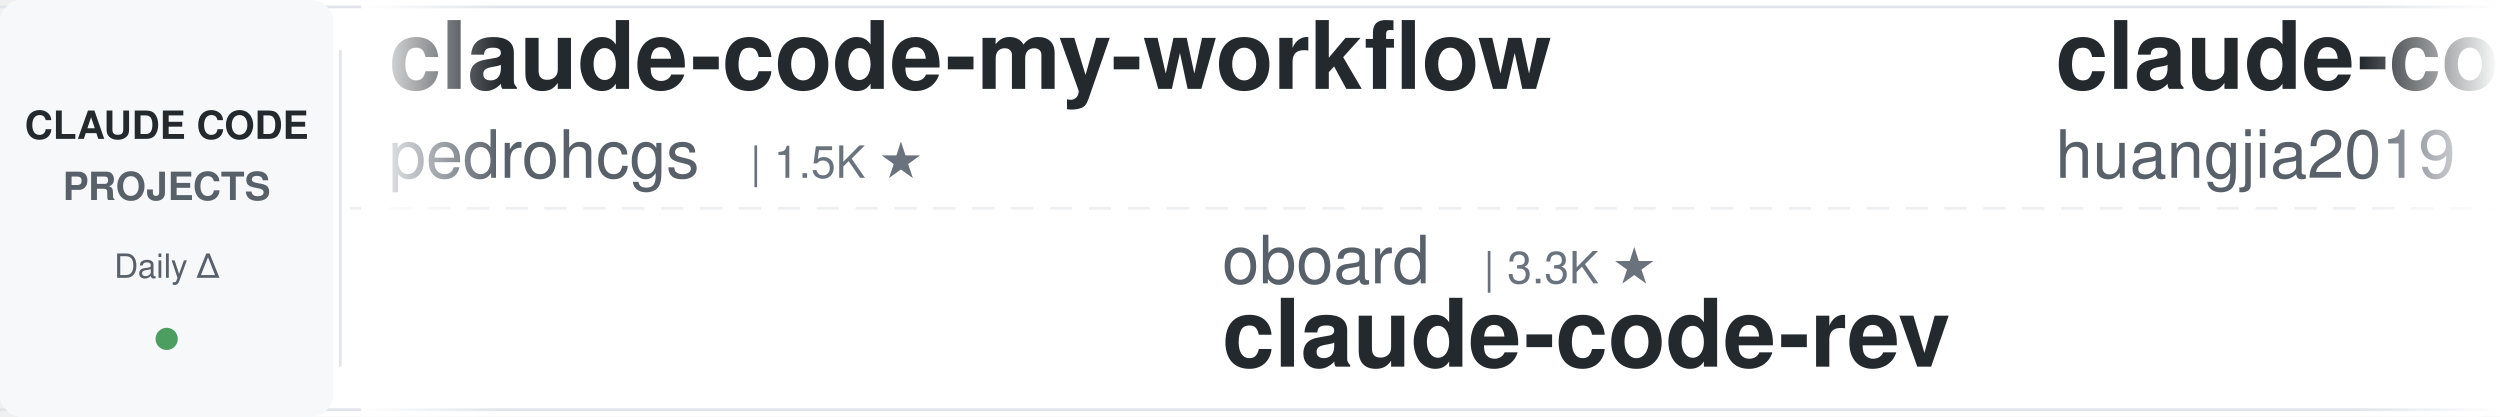
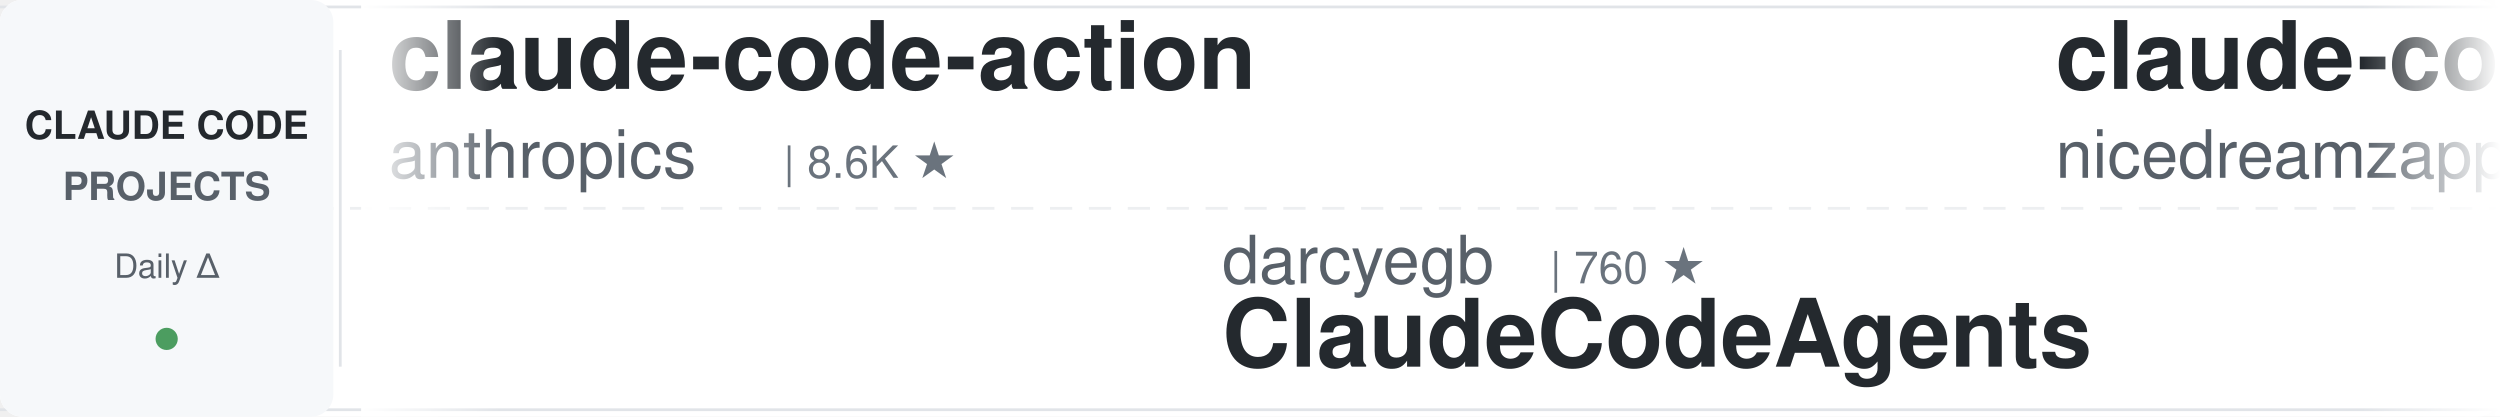
<svg xmlns="http://www.w3.org/2000/svg" width="900" height="150">
  <defs>
    <linearGradient id="leftFade" x1="0%" y1="0%" x2="100%" y2="0%">
      <stop offset="0%" style="stop-color:#ffffff;stop-opacity:1" />
      <stop offset="100%" style="stop-color:#ffffff;stop-opacity:0" />
    </linearGradient>
    <linearGradient id="rightFade" x1="0%" y1="0%" x2="100%" y2="0%">
      <stop offset="0%" style="stop-color:#ffffff;stop-opacity:0" />
      <stop offset="100%" style="stop-color:#ffffff;stop-opacity:1" />
    </linearGradient>
  </defs>
  <rect width="900" height="150" fill="#ffffff" rx="8" />
  <rect x="0" y="2" width="900" height="1" fill="#e1e4e8" />
  <rect x="0" y="147" width="900" height="1" fill="#e1e4e8" />
  <line x1="0" y1="75" x2="900" y2="75" stroke="#e1e4e8" stroke-width="1" stroke-dasharray="8 6" opacity="0.6" />
  <rect x="0" y="0" width="120" height="150" fill="#f6f8fa" rx="8" />
  <text x="60" y="50" font-family="-apple-system, BlinkMacSystemFont, 'Segoe UI', Helvetica, Arial, sans-serif" font-size="14" font-weight="600" fill="#24292e" text-anchor="middle">CLAUDE CODE</text>
  <text x="60" y="72" font-family="-apple-system, BlinkMacSystemFont, 'Segoe UI', Helvetica, Arial, sans-serif" font-size="14" font-weight="600" fill="#586069" text-anchor="middle">PROJECTS</text>
  <text x="60" y="100" font-family="-apple-system, BlinkMacSystemFont, 'Segoe UI', Helvetica, Arial, sans-serif" font-size="12" font-weight="500" fill="#586069" text-anchor="middle">Daily Δ</text>
  <circle cx="60" cy="122" r="4" fill="#22863a" opacity="0.8" />
  <rect x="122" y="18" width="1" height="114" fill="#e1e4e8" />
  <clipPath id="tickerClip">
    <rect x="130" y="0" width="770" height="150" />
  </clipPath>
  <g clip-path="url(#tickerClip)">
    <g id="tickerItems">
      <animateTransform attributeName="transform" attributeType="XML" type="translate" from="0 0" to="-3000 0" dur="54s" repeatCount="indefinite" />
      <g transform="translate(0, 0)">
-         <text x="140" y="32" font-family="-apple-system, BlinkMacSystemFont, 'Segoe UI', Helvetica, Arial, sans-serif" font-size="34" font-weight="600" fill="#24292e">claude-code-my-workflow</text>
-         <text x="140" y="64" font-family="-apple-system, BlinkMacSystemFont, 'Segoe UI', Helvetica, Arial, sans-serif" font-size="24" font-weight="400" fill="#586069">pedrohcgs</text>
-         <text x="270" y="64" font-family="-apple-system, BlinkMacSystemFont, 'Segoe UI', Helvetica, Arial, sans-serif" font-size="16" font-weight="500" fill="#6a737d">| 1.5K ★</text>
+         <text x="140" y="32" font-family="-apple-system, BlinkMacSystemFont, 'Segoe UI', Helvetica, Arial, sans-serif" font-size="34" font-weight="600" fill="#24292e">claude-code-action</text>
+         <text x="140" y="64" font-family="-apple-system, BlinkMacSystemFont, 'Segoe UI', Helvetica, Arial, sans-serif" font-size="24" font-weight="400" fill="#586069">anthropics</text>
+         <text x="282" y="64" font-family="-apple-system, BlinkMacSystemFont, 'Segoe UI', Helvetica, Arial, sans-serif" font-size="16" font-weight="500" fill="#6a737d">| 8.6K ★</text>
      </g>
      <g transform="translate(300, 0)">
+         <text x="140" y="102" font-family="-apple-system, BlinkMacSystemFont, 'Segoe UI', Helvetica, Arial, sans-serif" font-size="24" font-weight="400" fill="#586069">darcyegb</text>
+         <text x="258" y="102" font-family="-apple-system, BlinkMacSystemFont, 'Segoe UI', Helvetica, Arial, sans-serif" font-size="16" font-weight="500" fill="#6a737d">| 760 ★</text>
+         <text x="140" y="132" font-family="-apple-system, BlinkMacSystemFont, 'Segoe UI', Helvetica, Arial, sans-serif" font-size="34" font-weight="600" fill="#24292e">ClaudeCodeAgents</text>
+       </g>
+       <g transform="translate(600, 0)">
+         <text x="140" y="32" font-family="-apple-system, BlinkMacSystemFont, 'Segoe UI', Helvetica, Arial, sans-serif" font-size="34" font-weight="600" fill="#24292e">claude-code-local</text>
+         <text x="140" y="64" font-family="-apple-system, BlinkMacSystemFont, 'Segoe UI', Helvetica, Arial, sans-serif" font-size="24" font-weight="400" fill="#586069">nicedreamzapp</text>
+         <text x="318" y="64" font-family="-apple-system, BlinkMacSystemFont, 'Segoe UI', Helvetica, Arial, sans-serif" font-size="16" font-weight="500" fill="#6a737d">| 3.2K ★</text>
+       </g>
+       <g transform="translate(900, 0)">
+         <text x="140" y="102" font-family="-apple-system, BlinkMacSystemFont, 'Segoe UI', Helvetica, Arial, sans-serif" font-size="24" font-weight="400" fill="#586069">frankbria</text>
+         <text x="270" y="102" font-family="-apple-system, BlinkMacSystemFont, 'Segoe UI', Helvetica, Arial, sans-serif" font-size="16" font-weight="500" fill="#6a737d">| 9.6K ★</text>
+         <text x="140" y="132" font-family="-apple-system, BlinkMacSystemFont, 'Segoe UI', Helvetica, Arial, sans-serif" font-size="34" font-weight="600" fill="#24292e">ralph-claude-code</text>
+       </g>
+       <g transform="translate(1200, 0)">
+         <text x="140" y="32" font-family="-apple-system, BlinkMacSystemFont, 'Segoe UI', Helvetica, Arial, sans-serif" font-size="34" font-weight="600" fill="#24292e">claude-code-hooks-master...</text>
+         <text x="140" y="64" font-family="-apple-system, BlinkMacSystemFont, 'Segoe UI', Helvetica, Arial, sans-serif" font-size="24" font-weight="400" fill="#586069">disler</text>
+         <text x="234" y="64" font-family="-apple-system, BlinkMacSystemFont, 'Segoe UI', Helvetica, Arial, sans-serif" font-size="16" font-weight="500" fill="#6a737d">| 3.9K ★</text>
+       </g>
+       <g transform="translate(1500, 0)">
+         <text x="140" y="102" font-family="-apple-system, BlinkMacSystemFont, 'Segoe UI', Helvetica, Arial, sans-serif" font-size="24" font-weight="400" fill="#586069">jeremylongshore</text>
+         <text x="342" y="102" font-family="-apple-system, BlinkMacSystemFont, 'Segoe UI', Helvetica, Arial, sans-serif" font-size="16" font-weight="500" fill="#6a737d">| 2.6K ★</text>
+         <text x="140" y="132" font-family="-apple-system, BlinkMacSystemFont, 'Segoe UI', Helvetica, Arial, sans-serif" font-size="34" font-weight="600" fill="#24292e">claude-code-plugins-plus...</text>
+       </g>
+       <g transform="translate(1800, 0)">
+         <text x="140" y="32" font-family="-apple-system, BlinkMacSystemFont, 'Segoe UI', Helvetica, Arial, sans-serif" font-size="34" font-weight="600" fill="#24292e">claude-code-reverse</text>
+         <text x="140" y="64" font-family="-apple-system, BlinkMacSystemFont, 'Segoe UI', Helvetica, Arial, sans-serif" font-size="24" font-weight="400" fill="#586069">Yuyz0112</text>
+         <text x="258" y="64" font-family="-apple-system, BlinkMacSystemFont, 'Segoe UI', Helvetica, Arial, sans-serif" font-size="16" font-weight="500" fill="#6a737d">| 2.4K ★</text>
+       </g>
+       <g transform="translate(2100, 0)">
        <text x="140" y="102" font-family="-apple-system, BlinkMacSystemFont, 'Segoe UI', Helvetica, Arial, sans-serif" font-size="24" font-weight="400" fill="#586069">oboard</text>
        <text x="234" y="102" font-family="-apple-system, BlinkMacSystemFont, 'Segoe UI', Helvetica, Arial, sans-serif" font-size="16" font-weight="500" fill="#6a737d">| 3.3K ★</text>
        <text x="140" y="132" font-family="-apple-system, BlinkMacSystemFont, 'Segoe UI', Helvetica, Arial, sans-serif" font-size="34" font-weight="600" fill="#24292e">claude-code-rev</text>
      </g>
-       <g transform="translate(600, 0)">
-         <text x="140" y="32" font-family="-apple-system, BlinkMacSystemFont, 'Segoe UI', Helvetica, Arial, sans-serif" font-size="34" font-weight="600" fill="#24292e">claude-code-engineering</text>
-         <text x="140" y="64" font-family="-apple-system, BlinkMacSystemFont, 'Segoe UI', Helvetica, Arial, sans-serif" font-size="24" font-weight="400" fill="#586069">huangjia2019</text>
-         <text x="306" y="64" font-family="-apple-system, BlinkMacSystemFont, 'Segoe UI', Helvetica, Arial, sans-serif" font-size="16" font-weight="500" fill="#6a737d">| 1.1K ★</text>
+       <g transform="translate(2400, 0)">
+         <text x="140" y="32" font-family="-apple-system, BlinkMacSystemFont, 'Segoe UI', Helvetica, Arial, sans-serif" font-size="34" font-weight="600" fill="#24292e">system_prompts_leaks</text>
+         <text x="140" y="64" font-family="-apple-system, BlinkMacSystemFont, 'Segoe UI', Helvetica, Arial, sans-serif" font-size="24" font-weight="400" fill="#586069">asgeirtj</text>
+         <text x="258" y="64" font-family="-apple-system, BlinkMacSystemFont, 'Segoe UI', Helvetica, Arial, sans-serif" font-size="16" font-weight="500" fill="#6a737d">| 63.0K ★</text>
      </g>
-       <g transform="translate(900, 0)">
+       <g transform="translate(2700, 0)">
+         <text x="140" y="102" font-family="-apple-system, BlinkMacSystemFont, 'Segoe UI', Helvetica, Arial, sans-serif" font-size="24" font-weight="400" fill="#586069">Pimzino</text>
+         <text x="246" y="102" font-family="-apple-system, BlinkMacSystemFont, 'Segoe UI', Helvetica, Arial, sans-serif" font-size="16" font-weight="500" fill="#6a737d">| 3.8K ★</text>
+         <text x="140" y="132" font-family="-apple-system, BlinkMacSystemFont, 'Segoe UI', Helvetica, Arial, sans-serif" font-size="34" font-weight="600" fill="#24292e">claude-code-spec-workflo...</text>
+       </g>
+       <g transform="translate(3000, 0)">
+         <text x="140" y="32" font-family="-apple-system, BlinkMacSystemFont, 'Segoe UI', Helvetica, Arial, sans-serif" font-size="34" font-weight="600" fill="#24292e">claude-code-action</text>
+         <text x="140" y="64" font-family="-apple-system, BlinkMacSystemFont, 'Segoe UI', Helvetica, Arial, sans-serif" font-size="24" font-weight="400" fill="#586069">anthropics</text>
+         <text x="282" y="64" font-family="-apple-system, BlinkMacSystemFont, 'Segoe UI', Helvetica, Arial, sans-serif" font-size="16" font-weight="500" fill="#6a737d">| 8.6K ★</text>
+       </g>
+       <g transform="translate(3300, 0)">
        <text x="140" y="102" font-family="-apple-system, BlinkMacSystemFont, 'Segoe UI', Helvetica, Arial, sans-serif" font-size="24" font-weight="400" fill="#586069">darcyegb</text>
        <text x="258" y="102" font-family="-apple-system, BlinkMacSystemFont, 'Segoe UI', Helvetica, Arial, sans-serif" font-size="16" font-weight="500" fill="#6a737d">| 760 ★</text>
        <text x="140" y="132" font-family="-apple-system, BlinkMacSystemFont, 'Segoe UI', Helvetica, Arial, sans-serif" font-size="34" font-weight="600" fill="#24292e">ClaudeCodeAgents</text>
      </g>
-       <g transform="translate(1200, 0)">
-         <text x="140" y="32" font-family="-apple-system, BlinkMacSystemFont, 'Segoe UI', Helvetica, Arial, sans-serif" font-size="34" font-weight="600" fill="#24292e">claude_codex_bridge</text>
-         <text x="140" y="64" font-family="-apple-system, BlinkMacSystemFont, 'Segoe UI', Helvetica, Arial, sans-serif" font-size="24" font-weight="400" fill="#586069">SeemSeam</text>
-         <text x="258" y="64" font-family="-apple-system, BlinkMacSystemFont, 'Segoe UI', Helvetica, Arial, sans-serif" font-size="16" font-weight="500" fill="#6a737d">| 3.4K ★</text>
+       <g transform="translate(3600, 0)">
+         <text x="140" y="32" font-family="-apple-system, BlinkMacSystemFont, 'Segoe UI', Helvetica, Arial, sans-serif" font-size="34" font-weight="600" fill="#24292e">claude-code-local</text>
+         <text x="140" y="64" font-family="-apple-system, BlinkMacSystemFont, 'Segoe UI', Helvetica, Arial, sans-serif" font-size="24" font-weight="400" fill="#586069">nicedreamzapp</text>
+         <text x="318" y="64" font-family="-apple-system, BlinkMacSystemFont, 'Segoe UI', Helvetica, Arial, sans-serif" font-size="16" font-weight="500" fill="#6a737d">| 3.2K ★</text>
      </g>
-       <g transform="translate(1500, 0)">
+       <g transform="translate(3900, 0)">
        <text x="140" y="102" font-family="-apple-system, BlinkMacSystemFont, 'Segoe UI', Helvetica, Arial, sans-serif" font-size="24" font-weight="400" fill="#586069">frankbria</text>
        <text x="270" y="102" font-family="-apple-system, BlinkMacSystemFont, 'Segoe UI', Helvetica, Arial, sans-serif" font-size="16" font-weight="500" fill="#6a737d">| 9.6K ★</text>
        <text x="140" y="132" font-family="-apple-system, BlinkMacSystemFont, 'Segoe UI', Helvetica, Arial, sans-serif" font-size="34" font-weight="600" fill="#24292e">ralph-claude-code</text>
-       </g>
-       <g transform="translate(1800, 0)">
-         <text x="140" y="32" font-family="-apple-system, BlinkMacSystemFont, 'Segoe UI', Helvetica, Arial, sans-serif" font-size="34" font-weight="600" fill="#24292e">claude-code-router</text>
-         <text x="140" y="64" font-family="-apple-system, BlinkMacSystemFont, 'Segoe UI', Helvetica, Arial, sans-serif" font-size="24" font-weight="400" fill="#586069">musistudio</text>
-         <text x="282" y="64" font-family="-apple-system, BlinkMacSystemFont, 'Segoe UI', Helvetica, Arial, sans-serif" font-size="16" font-weight="500" fill="#6a737d">| 36.7K ★</text>
-       </g>
-       <g transform="translate(2100, 0)">
-         <text x="140" y="102" font-family="-apple-system, BlinkMacSystemFont, 'Segoe UI', Helvetica, Arial, sans-serif" font-size="24" font-weight="400" fill="#586069">RichardAtCT</text>
-         <text x="294" y="102" font-family="-apple-system, BlinkMacSystemFont, 'Segoe UI', Helvetica, Arial, sans-serif" font-size="16" font-weight="500" fill="#6a737d">| 2.8K ★</text>
-         <text x="140" y="132" font-family="-apple-system, BlinkMacSystemFont, 'Segoe UI', Helvetica, Arial, sans-serif" font-size="34" font-weight="600" fill="#24292e">claude-code-telegram</text>
-       </g>
-       <g transform="translate(2400, 0)">
-         <text x="140" y="32" font-family="-apple-system, BlinkMacSystemFont, 'Segoe UI', Helvetica, Arial, sans-serif" font-size="34" font-weight="600" fill="#24292e">claude-code-system-promp...</text>
-         <text x="140" y="64" font-family="-apple-system, BlinkMacSystemFont, 'Segoe UI', Helvetica, Arial, sans-serif" font-size="24" font-weight="400" fill="#586069">Piebald-AI</text>
-         <text x="282" y="64" font-family="-apple-system, BlinkMacSystemFont, 'Segoe UI', Helvetica, Arial, sans-serif" font-size="16" font-weight="500" fill="#6a737d">| 12.3K ★</text>
-       </g>
-       <g transform="translate(2700, 0)">
-         <text x="140" y="102" font-family="-apple-system, BlinkMacSystemFont, 'Segoe UI', Helvetica, Arial, sans-serif" font-size="24" font-weight="400" fill="#586069">Njengah</text>
-         <text x="246" y="102" font-family="-apple-system, BlinkMacSystemFont, 'Segoe UI', Helvetica, Arial, sans-serif" font-size="16" font-weight="500" fill="#6a737d">| 1.9K ★</text>
-         <text x="140" y="132" font-family="-apple-system, BlinkMacSystemFont, 'Segoe UI', Helvetica, Arial, sans-serif" font-size="34" font-weight="600" fill="#24292e">claude-code-cheat-sheet</text>
-       </g>
-       <g transform="translate(3000, 0)">
-         <text x="140" y="32" font-family="-apple-system, BlinkMacSystemFont, 'Segoe UI', Helvetica, Arial, sans-serif" font-size="34" font-weight="600" fill="#24292e">claude-code-my-workflow</text>
-         <text x="140" y="64" font-family="-apple-system, BlinkMacSystemFont, 'Segoe UI', Helvetica, Arial, sans-serif" font-size="24" font-weight="400" fill="#586069">pedrohcgs</text>
-         <text x="270" y="64" font-family="-apple-system, BlinkMacSystemFont, 'Segoe UI', Helvetica, Arial, sans-serif" font-size="16" font-weight="500" fill="#6a737d">| 1.5K ★</text>
-       </g>
-       <g transform="translate(3300, 0)">
-         <text x="140" y="102" font-family="-apple-system, BlinkMacSystemFont, 'Segoe UI', Helvetica, Arial, sans-serif" font-size="24" font-weight="400" fill="#586069">oboard</text>
-         <text x="234" y="102" font-family="-apple-system, BlinkMacSystemFont, 'Segoe UI', Helvetica, Arial, sans-serif" font-size="16" font-weight="500" fill="#6a737d">| 3.3K ★</text>
-         <text x="140" y="132" font-family="-apple-system, BlinkMacSystemFont, 'Segoe UI', Helvetica, Arial, sans-serif" font-size="34" font-weight="600" fill="#24292e">claude-code-rev</text>
-       </g>
-       <g transform="translate(3600, 0)">
-         <text x="140" y="32" font-family="-apple-system, BlinkMacSystemFont, 'Segoe UI', Helvetica, Arial, sans-serif" font-size="34" font-weight="600" fill="#24292e">claude-code-engineering</text>
-         <text x="140" y="64" font-family="-apple-system, BlinkMacSystemFont, 'Segoe UI', Helvetica, Arial, sans-serif" font-size="24" font-weight="400" fill="#586069">huangjia2019</text>
-         <text x="306" y="64" font-family="-apple-system, BlinkMacSystemFont, 'Segoe UI', Helvetica, Arial, sans-serif" font-size="16" font-weight="500" fill="#6a737d">| 1.1K ★</text>
-       </g>
-       <g transform="translate(3900, 0)">
-         <text x="140" y="102" font-family="-apple-system, BlinkMacSystemFont, 'Segoe UI', Helvetica, Arial, sans-serif" font-size="24" font-weight="400" fill="#586069">darcyegb</text>
-         <text x="258" y="102" font-family="-apple-system, BlinkMacSystemFont, 'Segoe UI', Helvetica, Arial, sans-serif" font-size="16" font-weight="500" fill="#6a737d">| 760 ★</text>
-         <text x="140" y="132" font-family="-apple-system, BlinkMacSystemFont, 'Segoe UI', Helvetica, Arial, sans-serif" font-size="34" font-weight="600" fill="#24292e">ClaudeCodeAgents</text>
      </g>
    </g>
  </g>
  <rect x="130" y="0" width="50" height="150" fill="url(#leftFade)" />
  <rect x="850" y="0" width="50" height="150" fill="url(#rightFade)" />
</svg>
